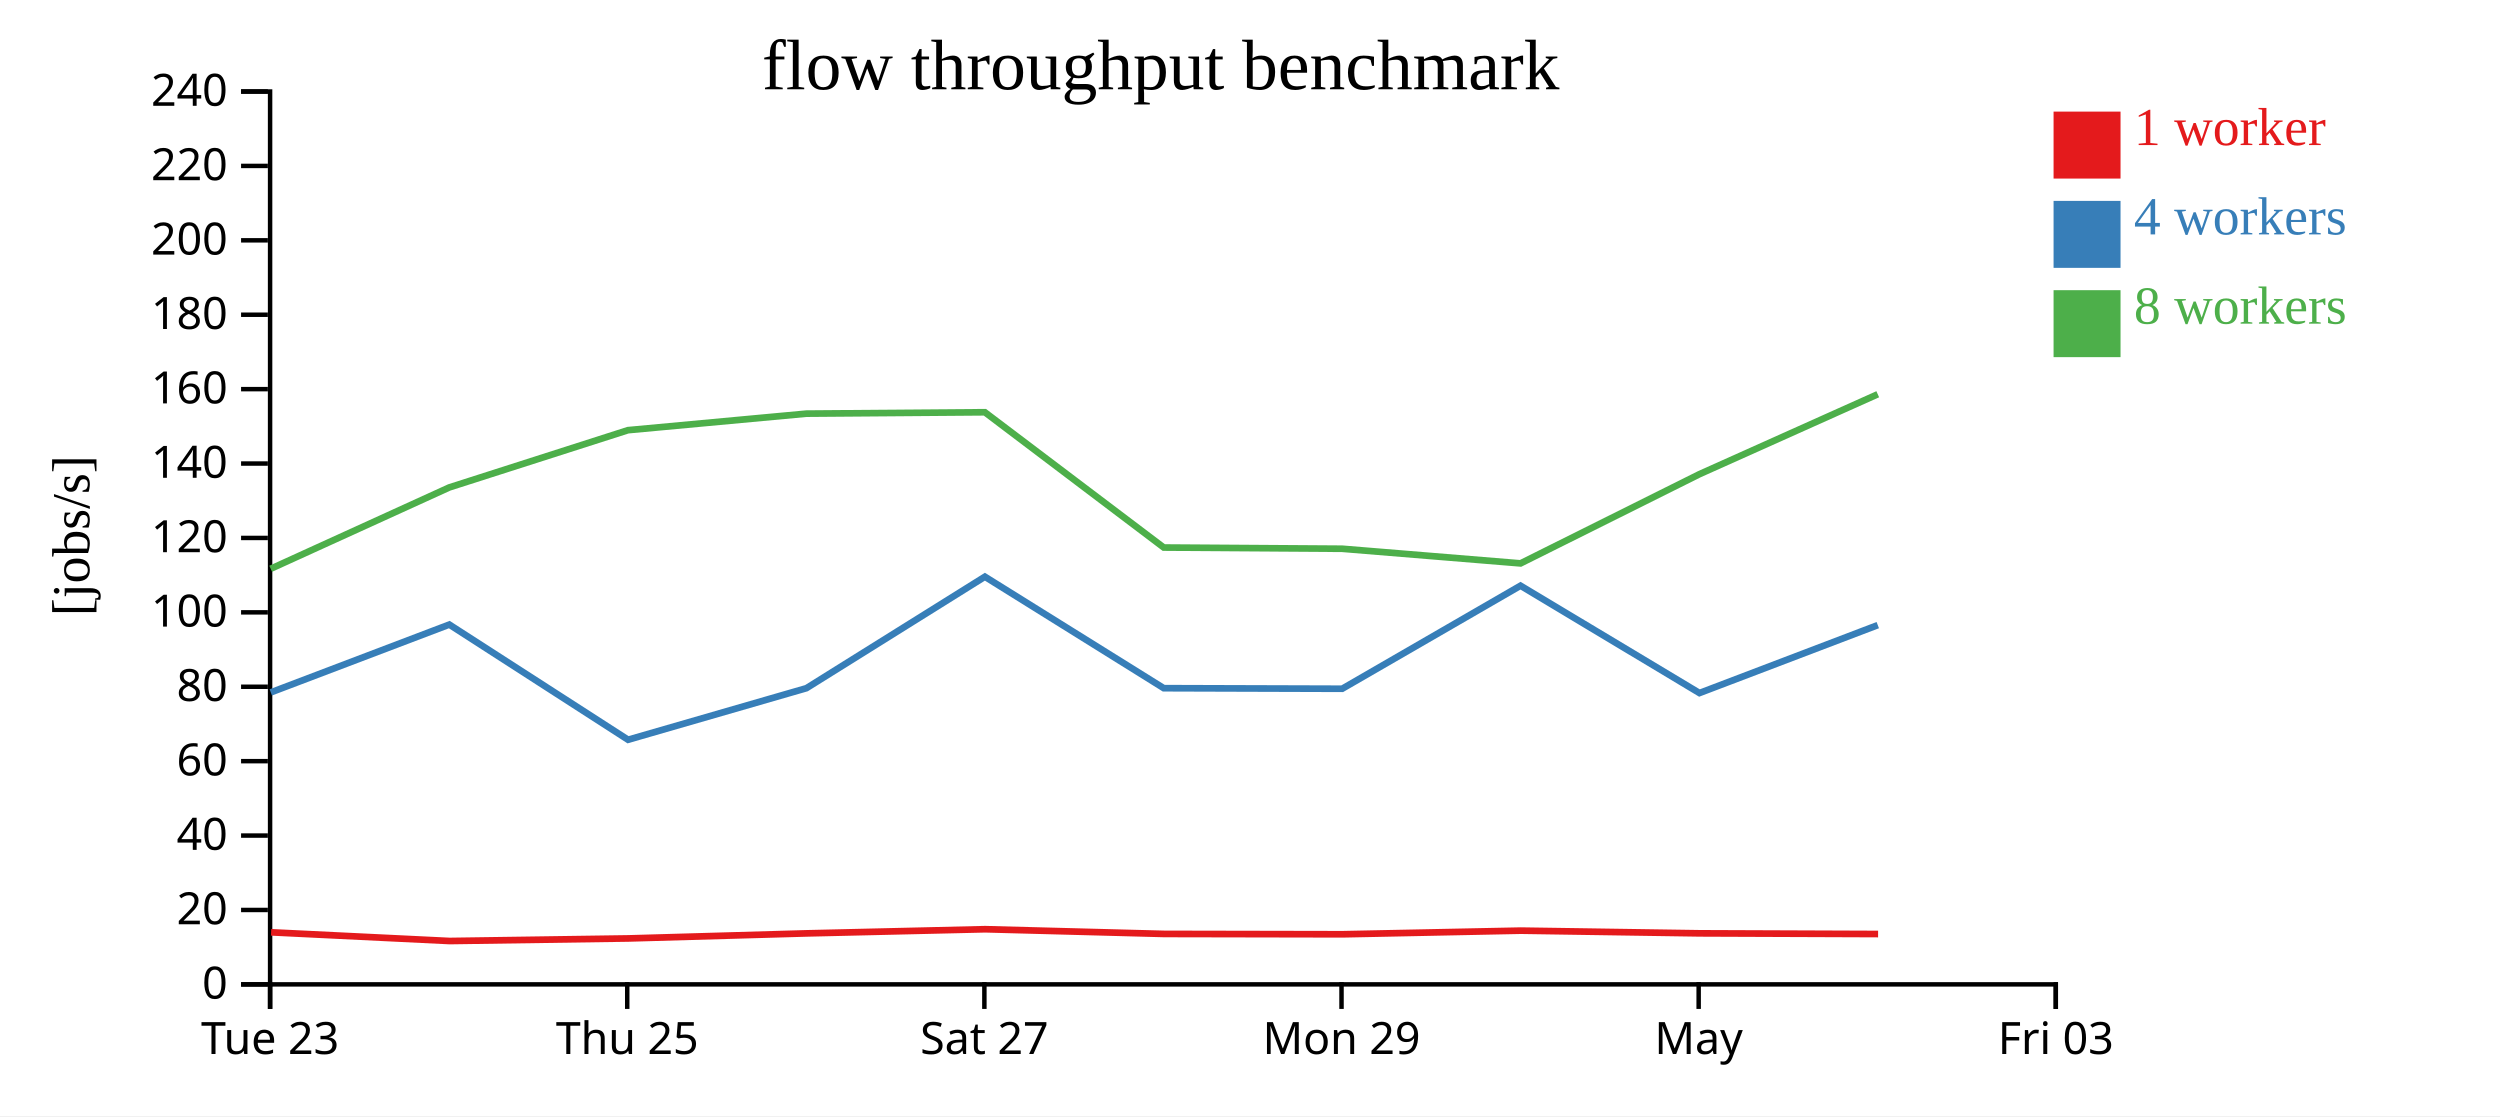
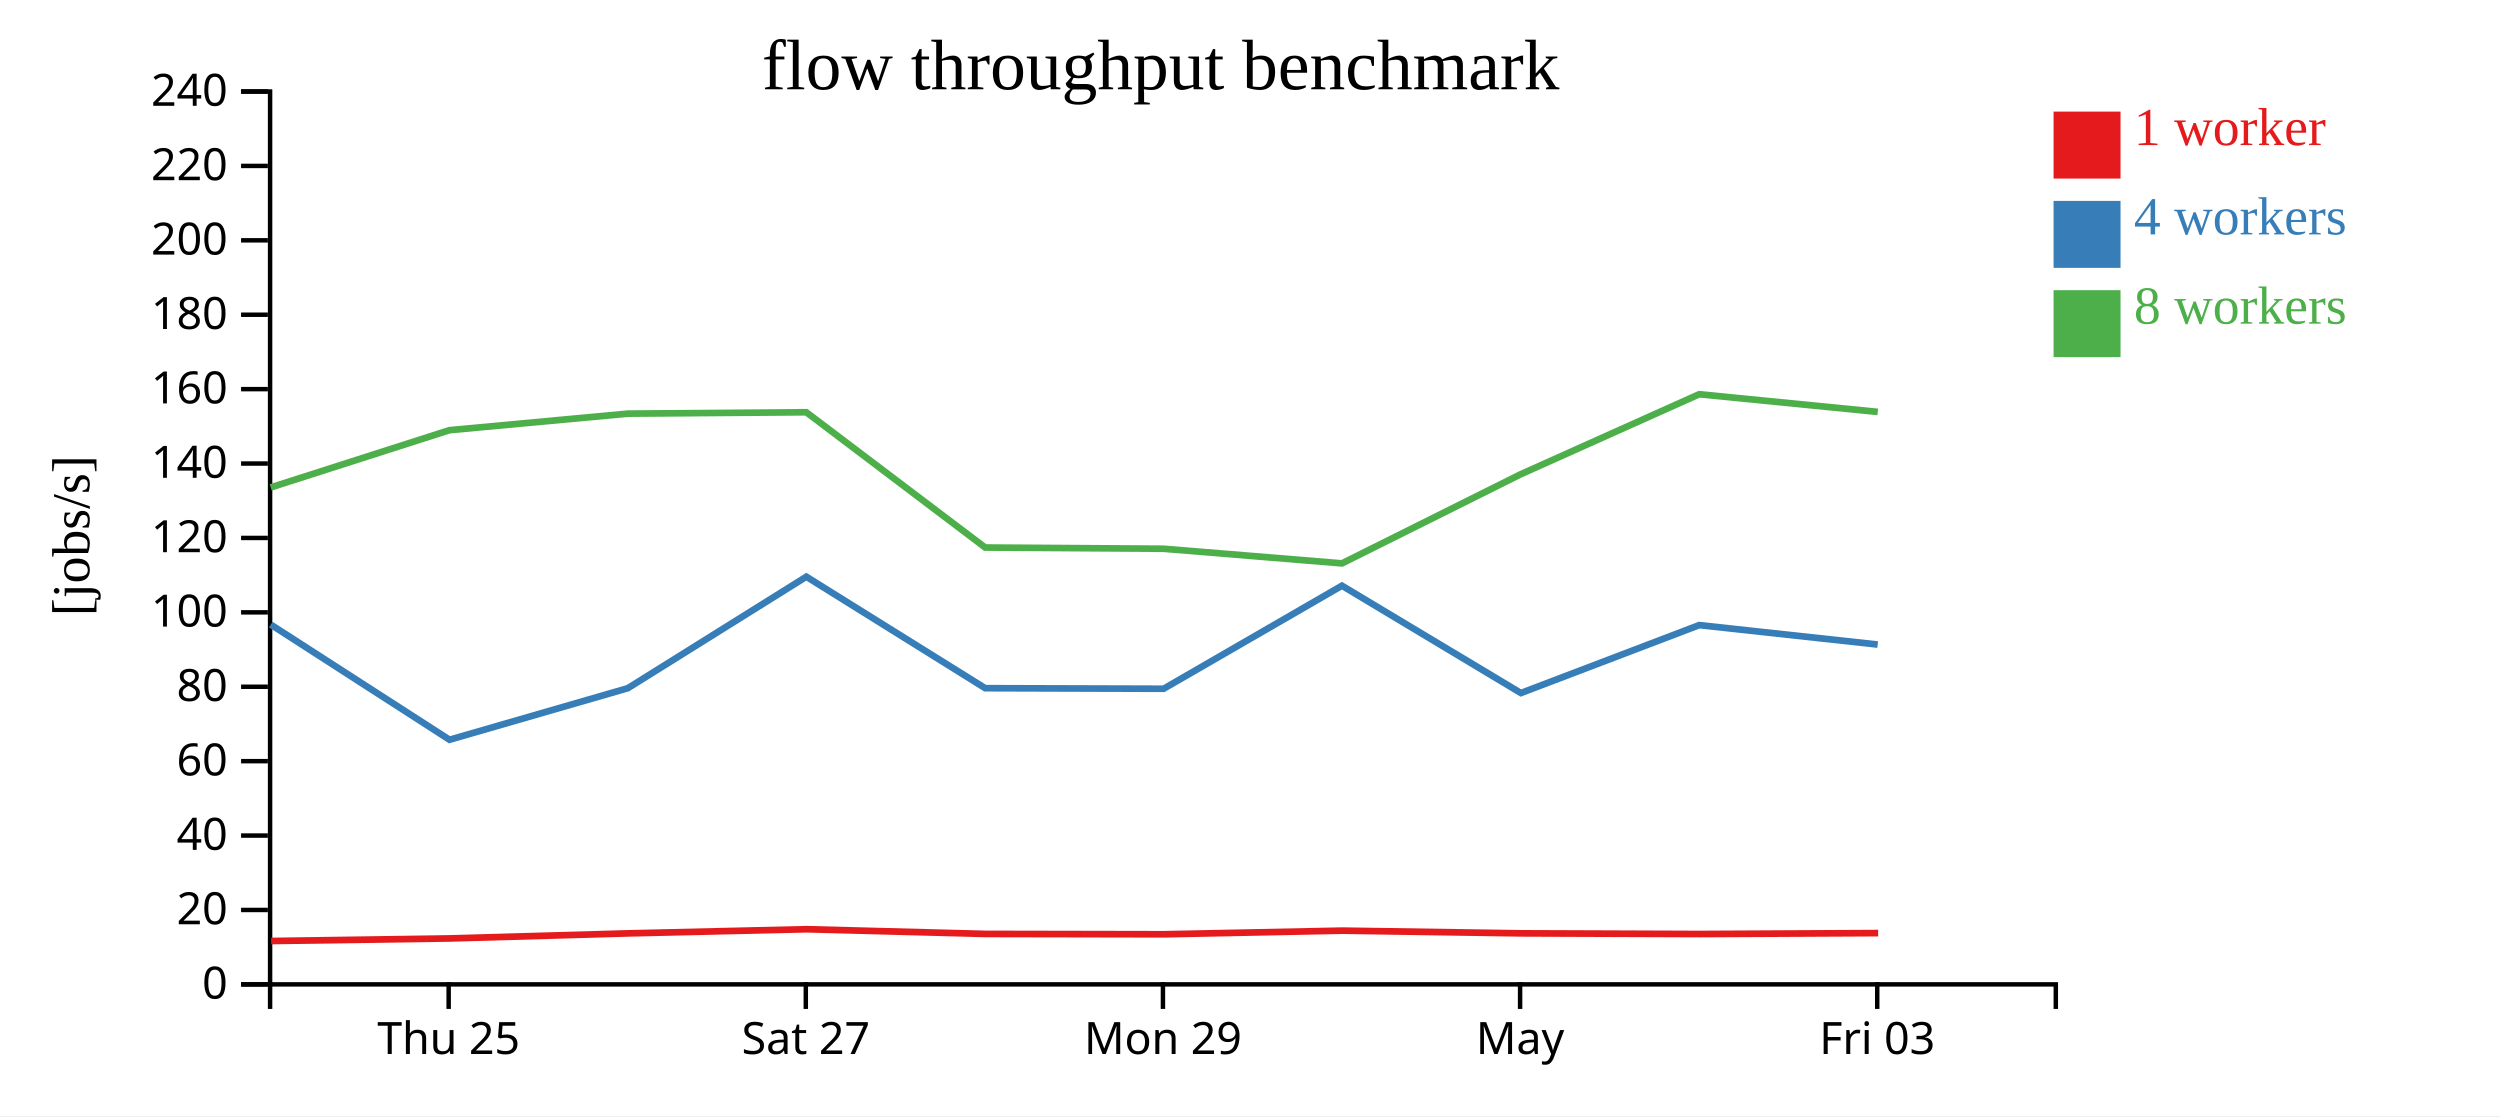
<svg xmlns="http://www.w3.org/2000/svg" width="560" height="250">
  <rect width="100%" height="100%" fill="white" />
  <g transform="translate(60,20)">
    <g transform="translate(0,200)" fill="none" font-size="10" font-family="sans-serif" text-anchor="middle">
      <path class="domain" stroke="currentColor" d="M0.5,6V0.5H400.5V6" />
-       <g class="tick" opacity="1" transform="translate(0.5,0)">
-         <line stroke="currentColor" y2="6" />
-         <text fill="currentColor" y="9" dy="0.71em">Tue 23</text>
-       </g>
-       <g class="tick" opacity="1" transform="translate(80.5,0)">
+       <g class="tick" opacity="1" transform="translate(40.5,0)">
        <line stroke="currentColor" y2="6" />
        <text fill="currentColor" y="9" dy="0.71em">Thu 25</text>
      </g>
-       <g class="tick" opacity="1" transform="translate(160.5,0)">
+       <g class="tick" opacity="1" transform="translate(120.5,0)">
        <line stroke="currentColor" y2="6" />
        <text fill="currentColor" y="9" dy="0.71em">Sat 27</text>
      </g>
-       <g class="tick" opacity="1" transform="translate(240.5,0)">
+       <g class="tick" opacity="1" transform="translate(200.5,0)">
        <line stroke="currentColor" y2="6" />
        <text fill="currentColor" y="9" dy="0.71em">Mon 29</text>
      </g>
-       <g class="tick" opacity="1" transform="translate(320.5,0)">
+       <g class="tick" opacity="1" transform="translate(280.5,0)">
        <line stroke="currentColor" y2="6" />
        <text fill="currentColor" y="9" dy="0.71em">May</text>
      </g>
-       <g class="tick" opacity="1" transform="translate(400.5,0)">
+       <g class="tick" opacity="1" transform="translate(360.5,0)">
        <line stroke="currentColor" y2="6" />
        <text fill="currentColor" y="9" dy="0.71em">Fri 03</text>
      </g>
    </g>
    <g fill="none" font-size="10" font-family="sans-serif" text-anchor="end">
      <path class="domain" stroke="currentColor" d="M-6,200.5H0.5V0.5H-6" />
      <g class="tick" opacity="1" transform="translate(0,200.5)">
        <line stroke="currentColor" x2="-6" />
        <text fill="currentColor" x="-9" dy="0.32em">0</text>
      </g>
      <g class="tick" opacity="1" transform="translate(0,183.8333)">
        <line stroke="currentColor" x2="-6" />
        <text fill="currentColor" x="-9" dy="0.32em">20</text>
      </g>
      <g class="tick" opacity="1" transform="translate(0,167.1667)">
        <line stroke="currentColor" x2="-6" />
        <text fill="currentColor" x="-9" dy="0.32em">40</text>
      </g>
      <g class="tick" opacity="1" transform="translate(0,150.5)">
        <line stroke="currentColor" x2="-6" />
        <text fill="currentColor" x="-9" dy="0.32em">60</text>
      </g>
      <g class="tick" opacity="1" transform="translate(0,133.8333)">
        <line stroke="currentColor" x2="-6" />
        <text fill="currentColor" x="-9" dy="0.32em">80</text>
      </g>
      <g class="tick" opacity="1" transform="translate(0,117.1667)">
        <line stroke="currentColor" x2="-6" />
        <text fill="currentColor" x="-9" dy="0.32em">100</text>
      </g>
      <g class="tick" opacity="1" transform="translate(0,100.5)">
        <line stroke="currentColor" x2="-6" />
        <text fill="currentColor" x="-9" dy="0.32em">120</text>
      </g>
      <g class="tick" opacity="1" transform="translate(0,83.83333)">
        <line stroke="currentColor" x2="-6" />
        <text fill="currentColor" x="-9" dy="0.32em">140</text>
      </g>
      <g class="tick" opacity="1" transform="translate(0,67.16667)">
        <line stroke="currentColor" x2="-6" />
        <text fill="currentColor" x="-9" dy="0.32em">160</text>
      </g>
      <g class="tick" opacity="1" transform="translate(0,50.5)">
        <line stroke="currentColor" x2="-6" />
        <text fill="currentColor" x="-9" dy="0.32em">180</text>
      </g>
      <g class="tick" opacity="1" transform="translate(0,33.83333)">
        <line stroke="currentColor" x2="-6" />
        <text fill="currentColor" x="-9" dy="0.32em">200</text>
      </g>
      <g class="tick" opacity="1" transform="translate(0,17.16667)">
        <line stroke="currentColor" x2="-6" />
        <text fill="currentColor" x="-9" dy="0.32em">220</text>
      </g>
      <g class="tick" opacity="1" transform="translate(0,0.5)">
        <line stroke="currentColor" x2="-6" />
        <text fill="currentColor" x="-9" dy="0.32em">240</text>
      </g>
    </g>
    <text text-anchor="middle" style="font-size: 12px" transform="rotate(-90)" y="-40" x="-100">[jobs/s]</text>
    <text text-anchor="middle" style="font-size: 16px" y="0" x="200">flow throughput benchmark</text>
-     <path class="line" fill="none" stroke="#e41a1c" stroke-width="1.5" d="M0.726,188.836L40.739,190.787L80.752,190.209L120.699,189.076L160.685,188.146L200.784,189.199L240.736,189.278L280.676,188.464L320.778,189.068L360.694,189.221" />
-     <path class="line" fill="none" stroke="#377eb8" stroke-width="1.5" d="M0.656,135.099L40.643,119.903L80.687,145.704L120.636,134.155L160.618,109.183L200.684,134.155L240.651,134.28L280.596,111.196L320.683,135.24L360.622,120.026" />
-     <path class="line" fill="none" stroke="#4daf4a" stroke-width="1.5" d="M0.637,107.407L40.641,89.184L80.662,76.36L120.62,72.657L160.612,72.345L200.687,102.648L240.646,102.92L280.603,106.198L320.666,86.219L360.616,68.31" />
+     <path class="line" fill="none" stroke="#e41a1c" stroke-width="1.5" d="M0.739,190.787L40.752,190.209L80.699,189.076L120.685,188.146L160.784,189.199L200.736,189.278L240.676,188.464L280.778,189.068L320.694,189.221L360.706,189.014" />
+     <path class="line" fill="none" stroke="#377eb8" stroke-width="1.5" d="M0.643,119.903L40.687,145.704L80.636,134.155L120.618,109.183L160.684,134.155L200.651,134.28L240.596,111.196L280.683,135.24L320.622,120.026L360.601,124.38" />
+     <path class="line" fill="none" stroke="#4daf4a" stroke-width="1.5" d="M0.641,89.184L40.662,76.36L80.62,72.657L120.612,72.345L160.687,102.648L200.646,102.92L240.603,106.198L280.666,86.219L320.616,68.31L360.624,72.267" />
    <rect class="dot" x="400" y="5" width="15" height="15" style="fill: #e41a1c;" />
    <rect class="dot" x="400" y="25" width="15" height="15" style="fill: #377eb8;" />
    <rect class="dot" x="400" y="45" width="15" height="15" style="fill: #4daf4a;" />
    <text class="label" x="418" y="12.5" style="fill: #e41a1c; alignment-baseline: middle;" text-anchor="left">1 worker</text>
    <text class="label" x="418" y="32.5" style="fill: #377eb8; alignment-baseline: middle;" text-anchor="left">4 workers</text>
    <text class="label" x="418" y="52.5" style="fill: #4daf4a; alignment-baseline: middle;" text-anchor="left">8 workers</text>
  </g>
</svg>
